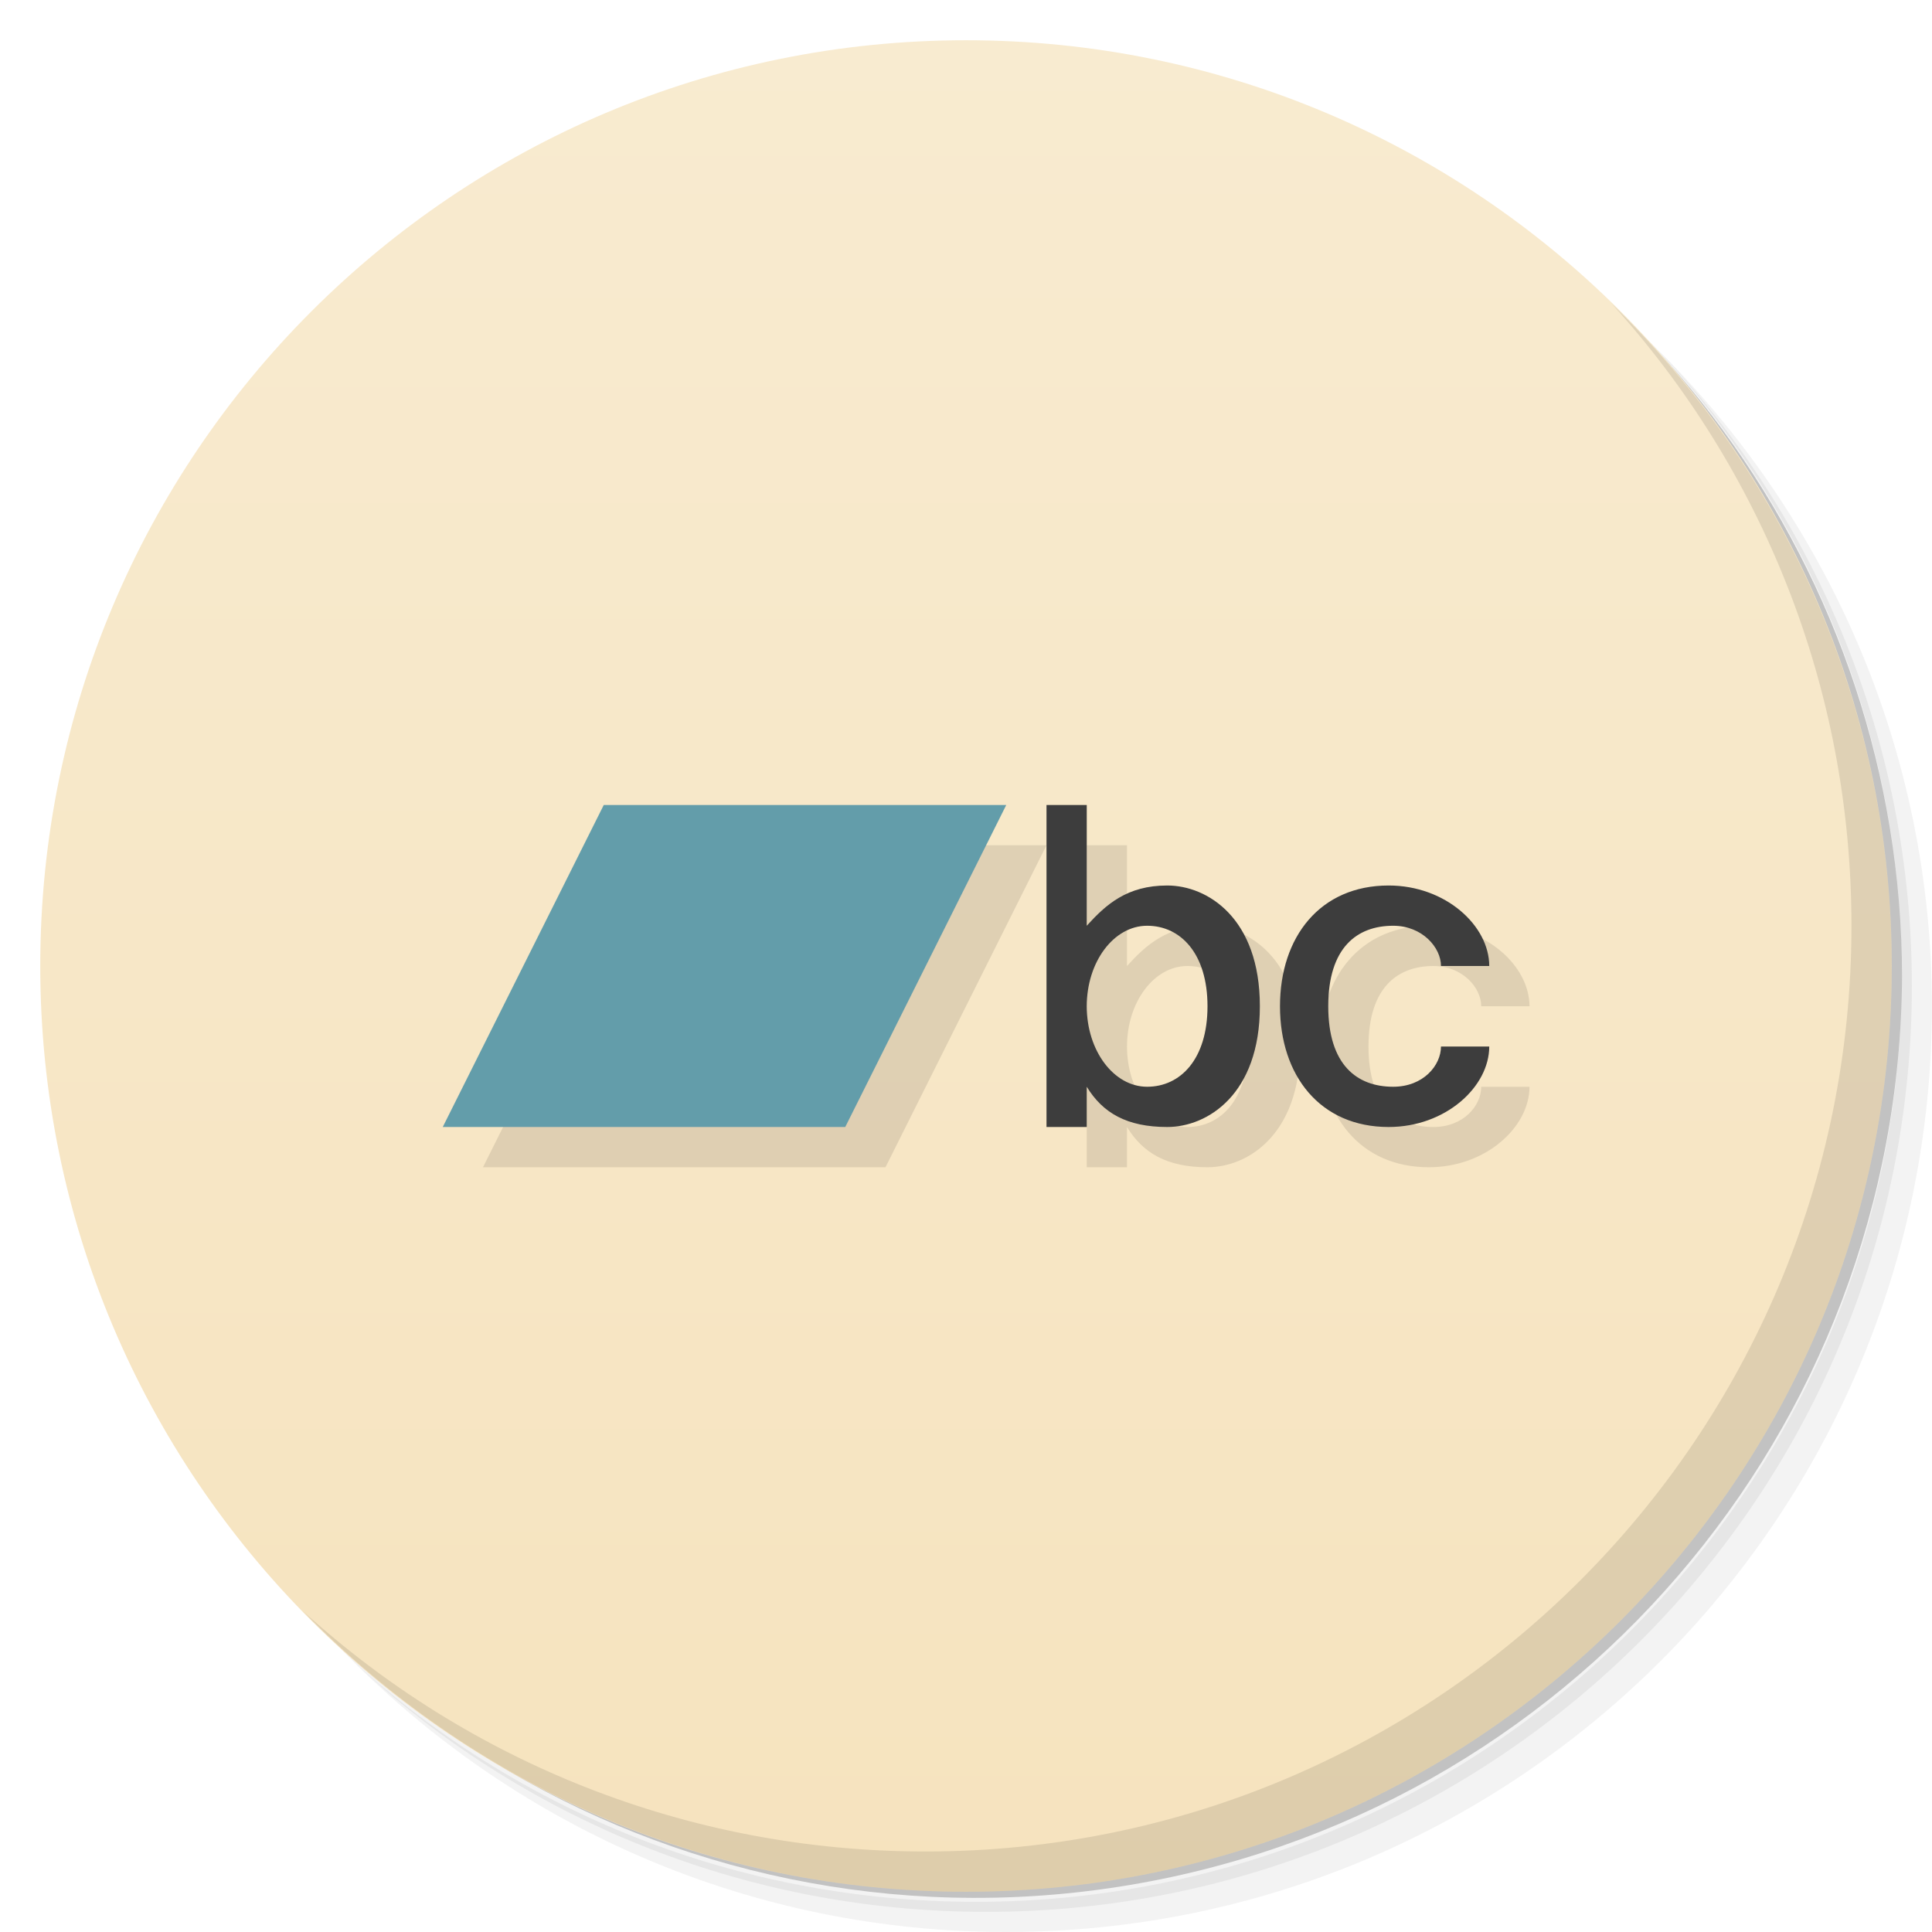
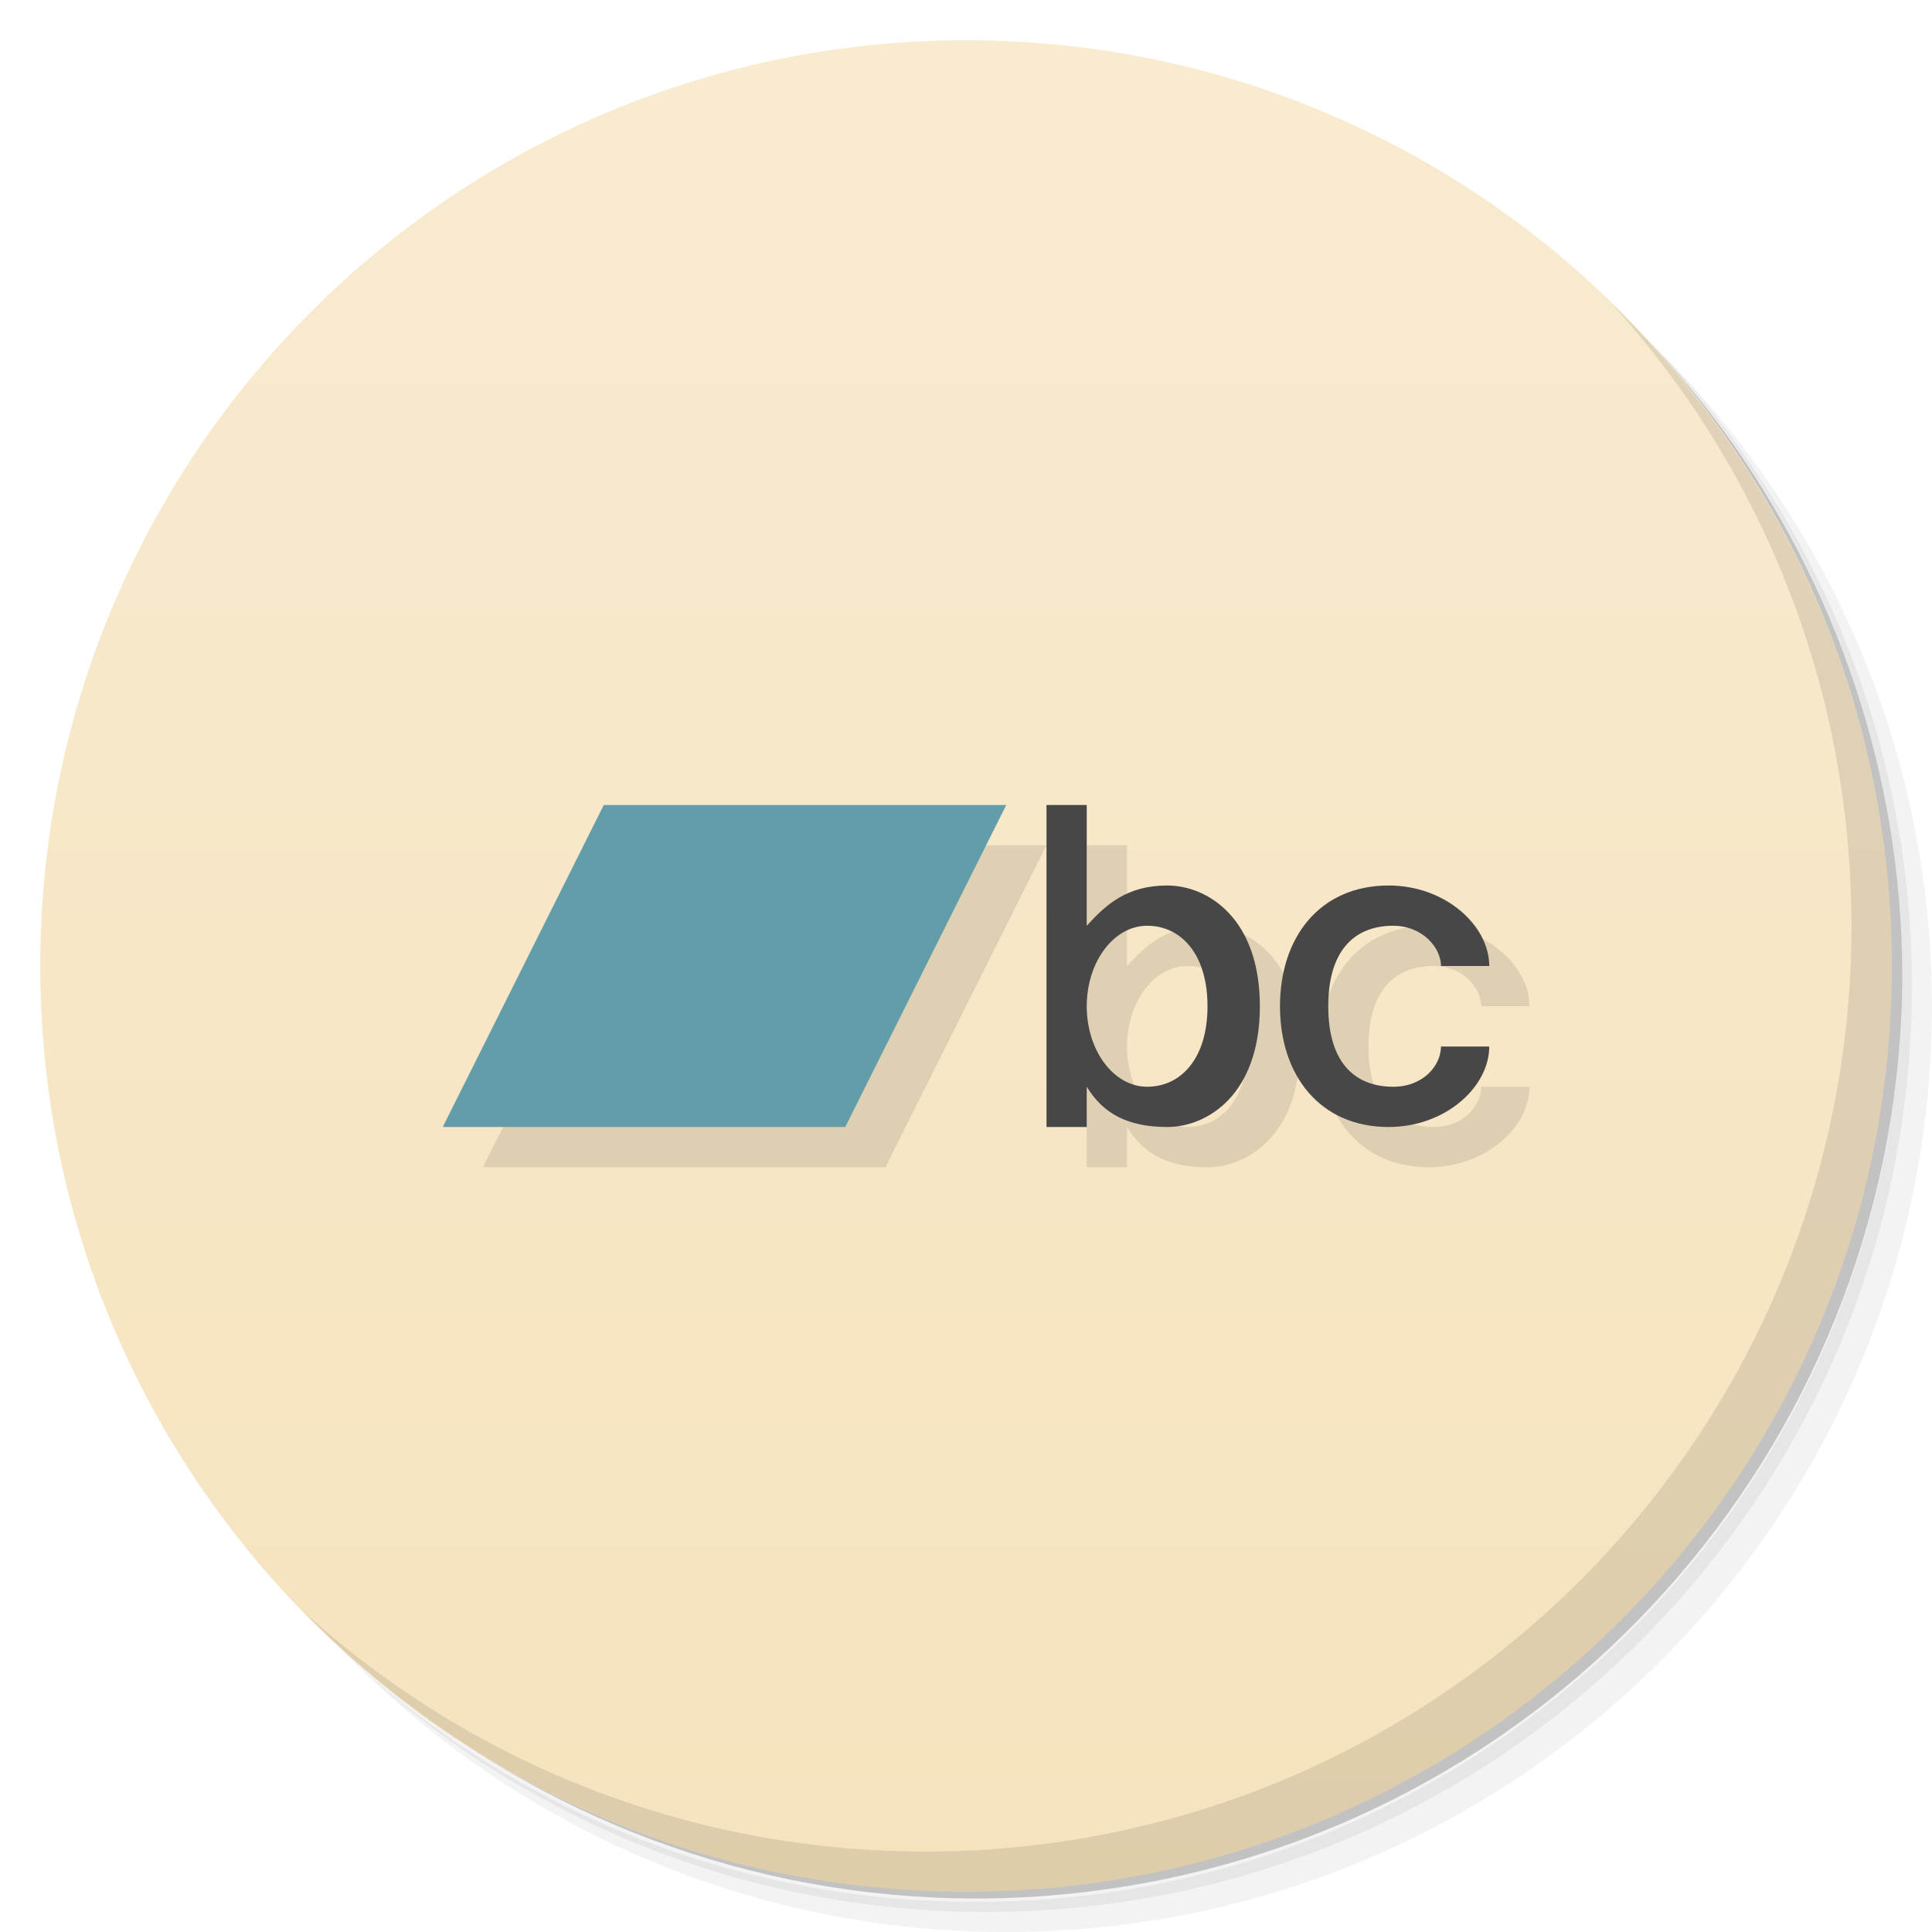
<svg xmlns="http://www.w3.org/2000/svg" version="1.1" viewBox="0 0 48 48">
  <defs>
-     <linearGradient id="bg" x1="1" x2="47" gradientTransform="matrix(0 -1 1 0 -1.5e-6 48)" gradientUnits="userSpaceOnUse">
+     <linearGradient id="bg" x1="1" x2="47" gradientTransform="matrix(0 -1 1 0 0 48)" gradientUnits="userSpaceOnUse">
      <stop style="stop-color:#f6e3be" offset="0" />
      <stop style="stop-color:#f8ebd0" offset="1" />
    </linearGradient>
  </defs>
-   <path d="m36.31 5c5.859 4.062 9.688 10.831 9.688 18.5 0 12.426-10.07 22.5-22.5 22.5-7.669 0-14.438-3.828-18.5-9.688 1.037 1.822 2.306 3.499 3.781 4.969 4.085 3.712 9.514 5.969 15.469 5.969 12.703 0 23-10.298 23-23 0-5.954-2.256-11.384-5.969-15.469-1.469-1.475-3.147-2.744-4.969-3.781zm4.969 3.781c3.854 4.113 6.219 9.637 6.219 15.719 0 12.703-10.297 23-23 23-6.081 0-11.606-2.364-15.719-6.219 4.16 4.144 9.883 6.719 16.219 6.719 12.703 0 23-10.298 23-23 0-6.335-2.575-12.06-6.719-16.219z" style="opacity:.05" />
-   <path d="m41.28 8.781c3.712 4.085 5.969 9.514 5.969 15.469 0 12.703-10.297 23-23 23-5.954 0-11.384-2.256-15.469-5.969 4.113 3.854 9.637 6.219 15.719 6.219 12.703 0 23-10.298 23-23 0-6.081-2.364-11.606-6.219-15.719z" style="opacity:.1" />
-   <path d="m31.25 2.375c8.615 3.154 14.75 11.417 14.75 21.13 0 12.426-10.07 22.5-22.5 22.5-9.708 0-17.971-6.135-21.12-14.75a23 23 0 0 0 44.875-7 23 23 0 0 0-16-21.875z" style="opacity:.2" />
-   <path d="m24 1c12.703 0 23 10.297 23 23s-10.297 23-23 23-23-10.297-23-23 10.297-23 23-23z" style="fill:url(#bg)" />
-   <path d="m40.03 7.531c3.712 4.084 5.969 9.514 5.969 15.469 0 12.703-10.297 23-23 23-5.954 0-11.384-2.256-15.469-5.969 4.178 4.291 10.01 6.969 16.469 6.969 12.703 0 23-10.298 23-23 0-6.462-2.677-12.291-6.969-16.469z" style="opacity:.1" />
+   <path d="m36.31 5c5.859 4.062 9.688 10.83 9.688 18.5 0 12.43-10.07 22.5-22.5 22.5-7.669 0-14.44-3.828-18.5-9.688 1.037 1.822 2.306 3.499 3.781 4.969 4.085 3.712 9.514 5.969 15.47 5.969 12.7 0 23-10.3 23-23 0-5.954-2.256-11.38-5.969-15.47-1.469-1.475-3.147-2.744-4.969-3.781zm4.969 3.781c3.854 4.113 6.219 9.637 6.219 15.72 0 12.7-10.3 23-23 23-6.081 0-11.61-2.364-15.72-6.219 4.16 4.144 9.883 6.719 16.22 6.719 12.7 0 23-10.3 23-23 0-6.335-2.575-12.06-6.719-16.22z" style="opacity:.05" />
+   <path d="m41.28 8.781c3.712 4.085 5.969 9.514 5.969 15.47 0 12.7-10.3 23-23 23-5.954 0-11.38-2.256-15.47-5.969 4.113 3.854 9.637 6.219 15.72 6.219 12.7 0 23-10.3 23-23 0-6.081-2.364-11.61-6.219-15.72z" style="opacity:.1" />
+   <path d="m31.25 2.375c8.615 3.154 14.75 11.42 14.75 21.13 0 12.43-10.07 22.5-22.5 22.5-9.708 0-17.97-6.135-21.12-14.75a23 23 0 0 0 44.88-7 23 23 0 0 0-16-21.88z" style="opacity:.2" />
+   <path d="m24 1c12.7 0 23 10.3 23 23s-10.3 23-23 23-23-10.3-23-23 10.3-23 23-23z" style="fill:url(#bg)" />
+   <path d="m40.03 7.531c3.712 4.084 5.969 9.514 5.969 15.47 0 12.7-10.3 23-23 23-5.954 0-11.38-2.256-15.47-5.969 4.178 4.291 10.01 6.969 16.47 6.969 12.7 0 23-10.3 23-23 0-6.462-2.677-12.29-6.969-16.47z" style="opacity:.1" />
  <path d="m16 21-4 8h10l4-8h-10zm11 0v8h1v-1c0.398 0.653 1 1 2 1s2.301-0.811 2.301-3-1.301-3-2.301-3-1.522 0.473-2 1v-3h-1zm8.5 2c-1.7 0-2.699 1.274-2.699 3s0.999 3 2.699 3c1.418 0 2.5-1 2.5-2h-1.199c-1e-3 0.471-0.44 1-1.188 1-0.891 0-1.613-0.533-1.613-2s0.722-2 1.613-2c0.724 0 1.188 0.541 1.188 1h1.199c0-1-1.082-2-2.5-2zm-6 1c0.828 0 1.5 0.686 1.5 2s-0.672 2-1.5 2-1.5-0.895-1.5-2 0.672-2 1.5-2z" style="opacity:.1" />
  <path d="m15 20h10l-4 8h-10z" style="fill:#639daa" />
-   <path d="m26 20v8h1v-1c0.398 0.653 1 1 2 1s2.301-0.811 2.301-3-1.301-3-2.301-3-1.522 0.473-2 1v-3h-1zm8.5 2c-1.7 0-2.699 1.274-2.699 3s0.999 3 2.699 3c1.418 0 2.5-1 2.5-2h-1.199c-1e-3 0.471-0.44 1-1.188 1-0.891 0-1.613-0.533-1.613-2s0.722-2 1.613-2c0.724 0 1.188 0.541 1.188 1h1.199c0-1-1.082-2-2.5-2zm-6 1c0.828 0 1.5 0.686 1.5 2s-0.672 2-1.5 2-1.5-0.895-1.5-2 0.672-2 1.5-2z" style="fill:#3d3d3d" />
+   <path d="m26 20v8h1v-1c0.398 0.653 1 1 2 1s2.301-0.811 2.301-3-1.301-3-2.301-3-1.522 0.473-2 1v-3h-1zm8.5 2c-1.7 0-2.699 1.274-2.699 3s0.999 3 2.699 3c1.418 0 2.5-1 2.5-2h-1.199c-1e-3 0.471-0.44 1-1.188 1-0.891 0-1.613-0.533-1.613-2s0.722-2 1.613-2c0.724 0 1.188 0.541 1.188 1h1.199c0-1-1.082-2-2.5-2zm-6 1c0.828 0 1.5 0.686 1.5 2s-0.672 2-1.5 2-1.5-0.895-1.5-2 0.672-2 1.5-2z" style="fill:#474747" />
</svg>
